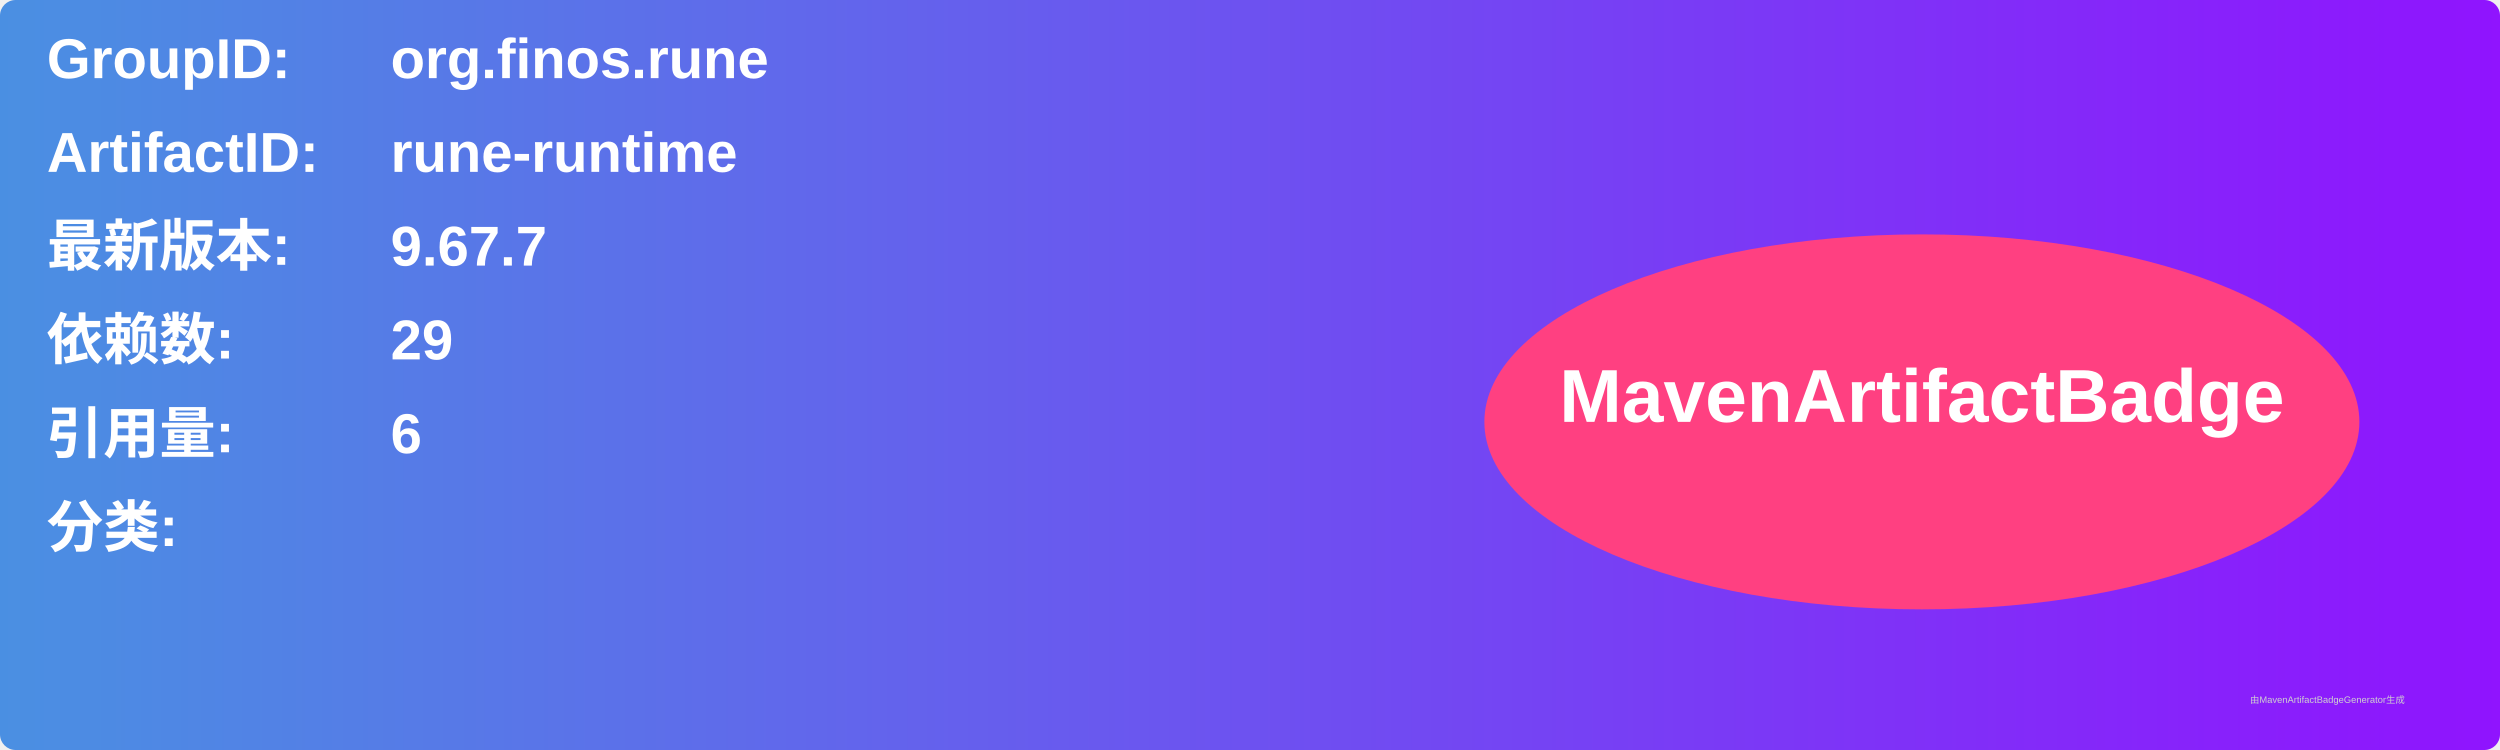
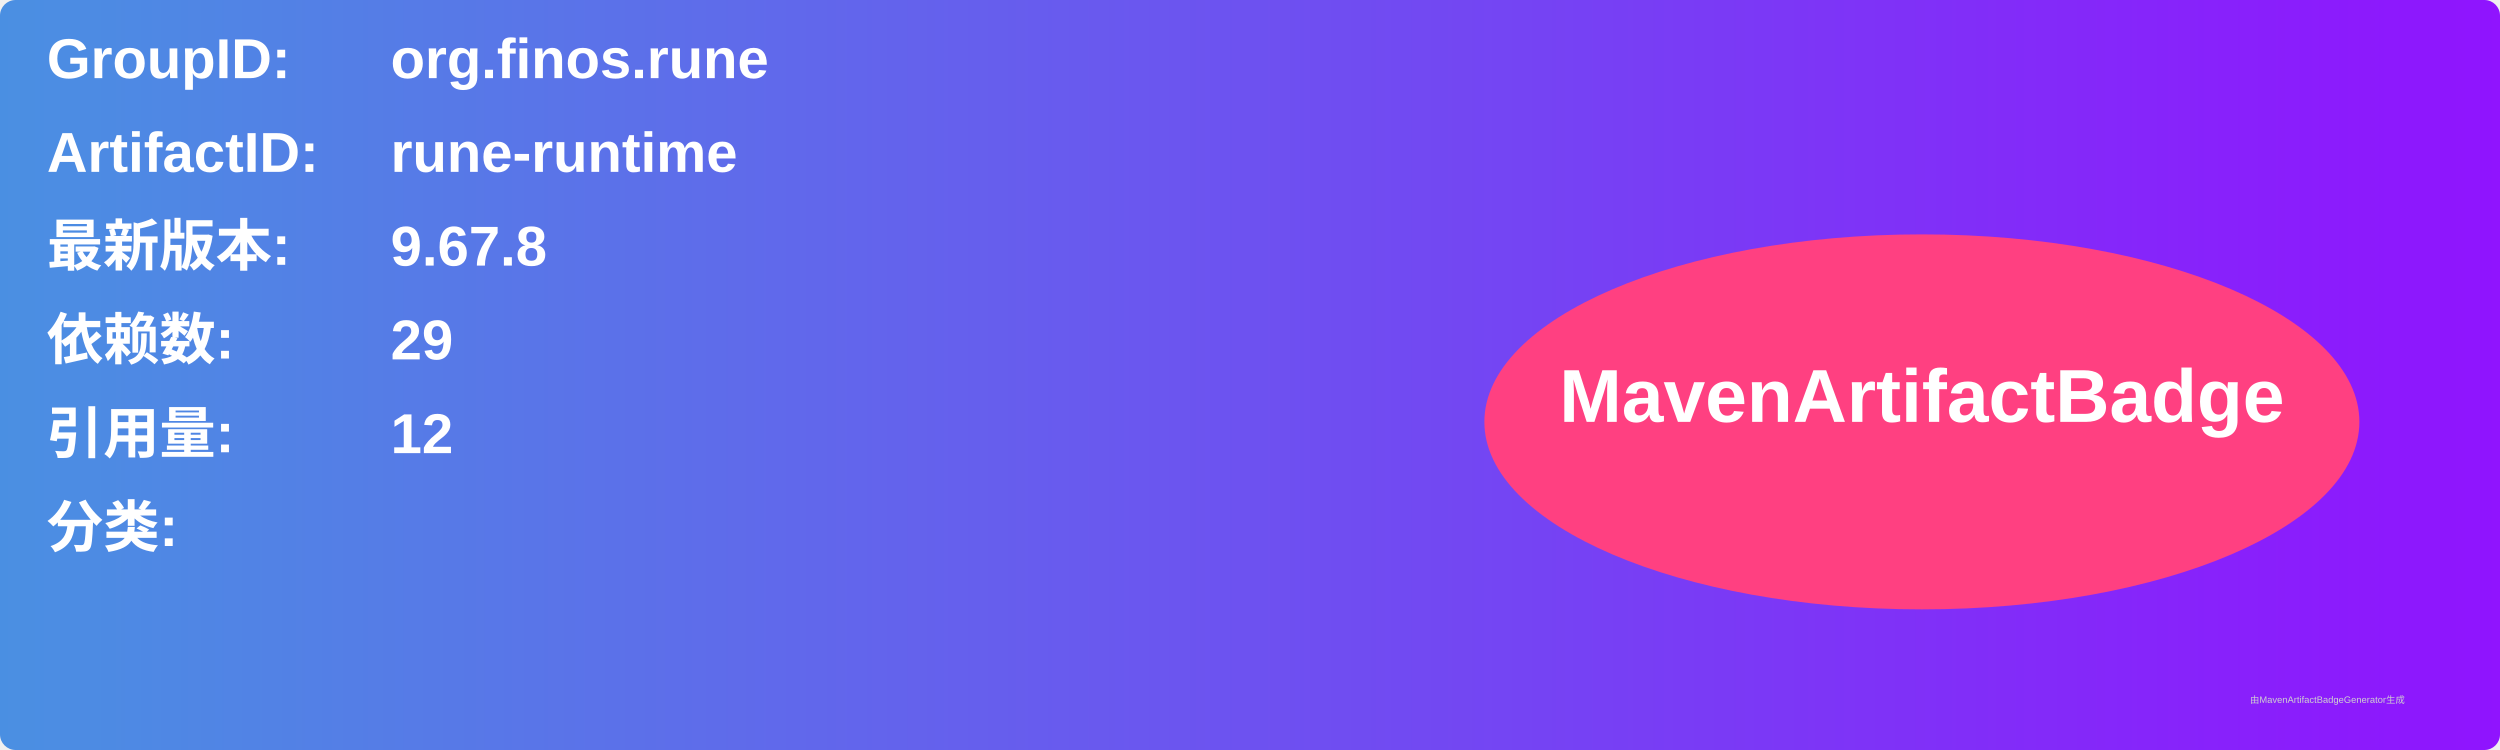
<svg xmlns="http://www.w3.org/2000/svg" width="800" height="240" viewBox="0 0 800 240">
  <linearGradient id="grad" x1="0%" y1="0%" x2="100%" y2="0%">
    <stop offset="0%" stop-color="#4a90e2" />
    <stop offset="100%" stop-color="#9013fe" />
  </linearGradient>
  <rect width="100%" height="100%" rx="5" ry="5" fill="url(#grad)" />
  <g transform="translate(15, 15)">
    <text x="0" y="10" font-family="Arial" font-size="18" fill="white" font-weight="bold" width="260">GroupID:</text>
    <text x="110" y="10" font-family="Arial" font-size="18" fill="white" font-weight="bold" width="460">org.finos.rune</text>
    <text x="0" y="40" font-family="Arial" font-size="18" fill="white" font-weight="bold" width="260">ArtifactID:</text>
    <text x="110" y="40" font-family="Arial" font-size="18" fill="white" font-weight="bold" width="460">rune-runtime</text>
    <text x="0" y="70" font-family="Arial" font-size="18" fill="white" font-weight="bold">最新版本:</text>
    <text x="110" y="70" font-family="Arial" font-size="18" fill="white" font-weight="bold">
-       <tspan font-weight="bold">9.67.7</tspan>
+       <tspan font-weight="bold">9.67.8</tspan>
    </text>
    <text x="0" y="100" font-family="Arial" font-size="18" fill="white" font-weight="bold">依赖数: </text>
    <text x="110" y="100" font-family="Arial" font-size="18" fill="white">
      <tspan font-weight="bold">29</tspan>
    </text>
    <text x="0" y="130" font-family="Arial" font-size="18" fill="white" font-weight="bold">引用量: </text>
    <text x="110" y="130" font-family="Arial" font-size="18" fill="white">
-       <tspan font-weight="bold">6</tspan>
+       <tspan font-weight="bold">12</tspan>
    </text>
    <text x="0" y="160" font-family="Arial" font-size="18" fill="white" font-weight="bold">分类:</text>
    <text x="10" y="190" font-family="Arial" font-size="10" fill="white">
      <tspan font-weight="bold" />
    </text>
    <ellipse cx="600" cy="120" rx="140" ry="60" fill="#ff4081" />
    <text x="600" y="120" text-anchor="middle" font-family="Arial" font-size="24" fill="white" font-weight="bold">MavenArtifactBadge</text>
  </g>
  <text x="720" y="225" font-family="Arial" font-size="3" fill="#d0d0d0">由MavenArtifactBadgeGenerator生成</text>
</svg>
